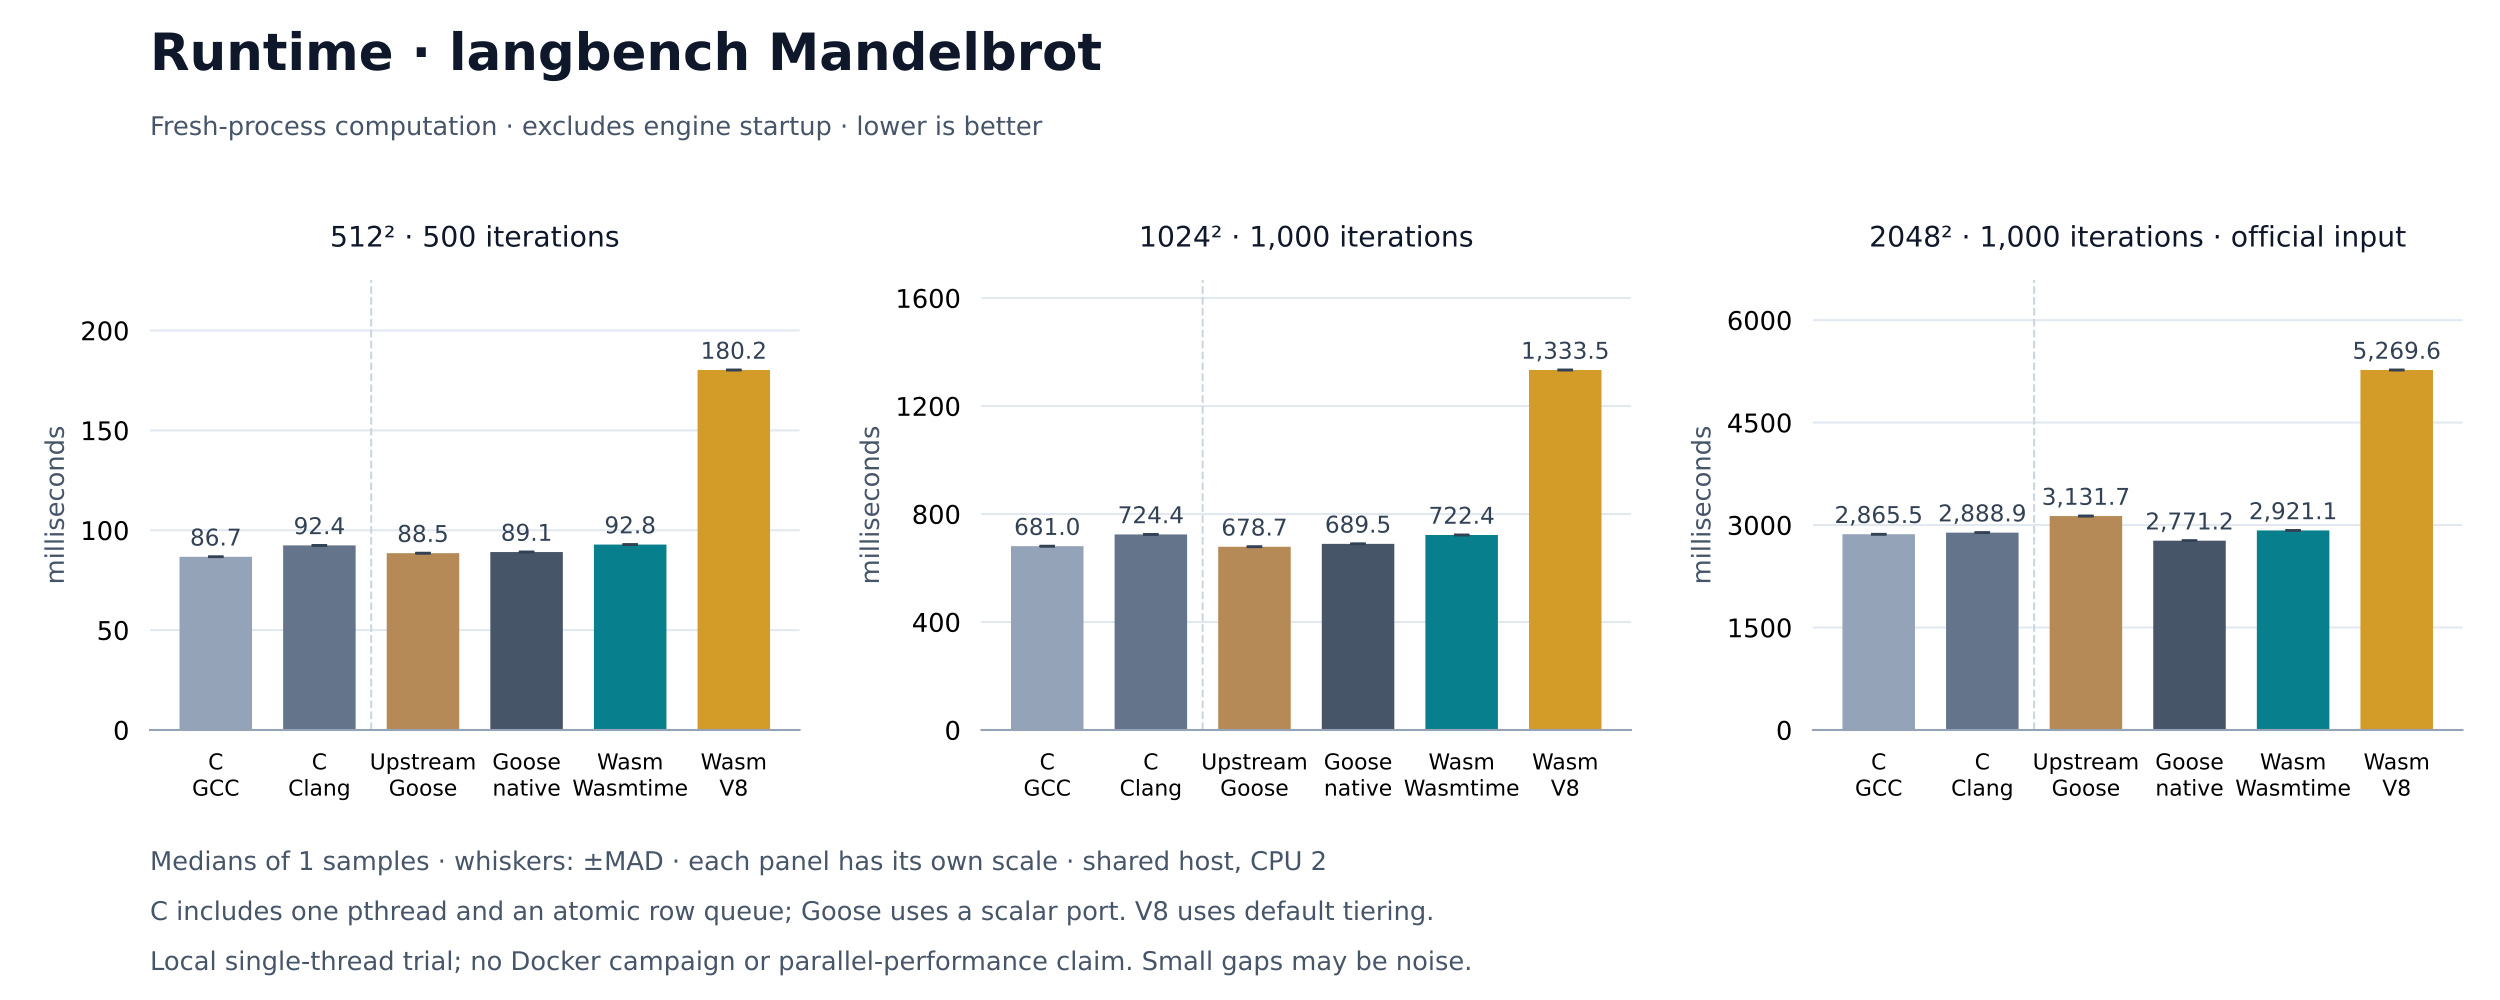
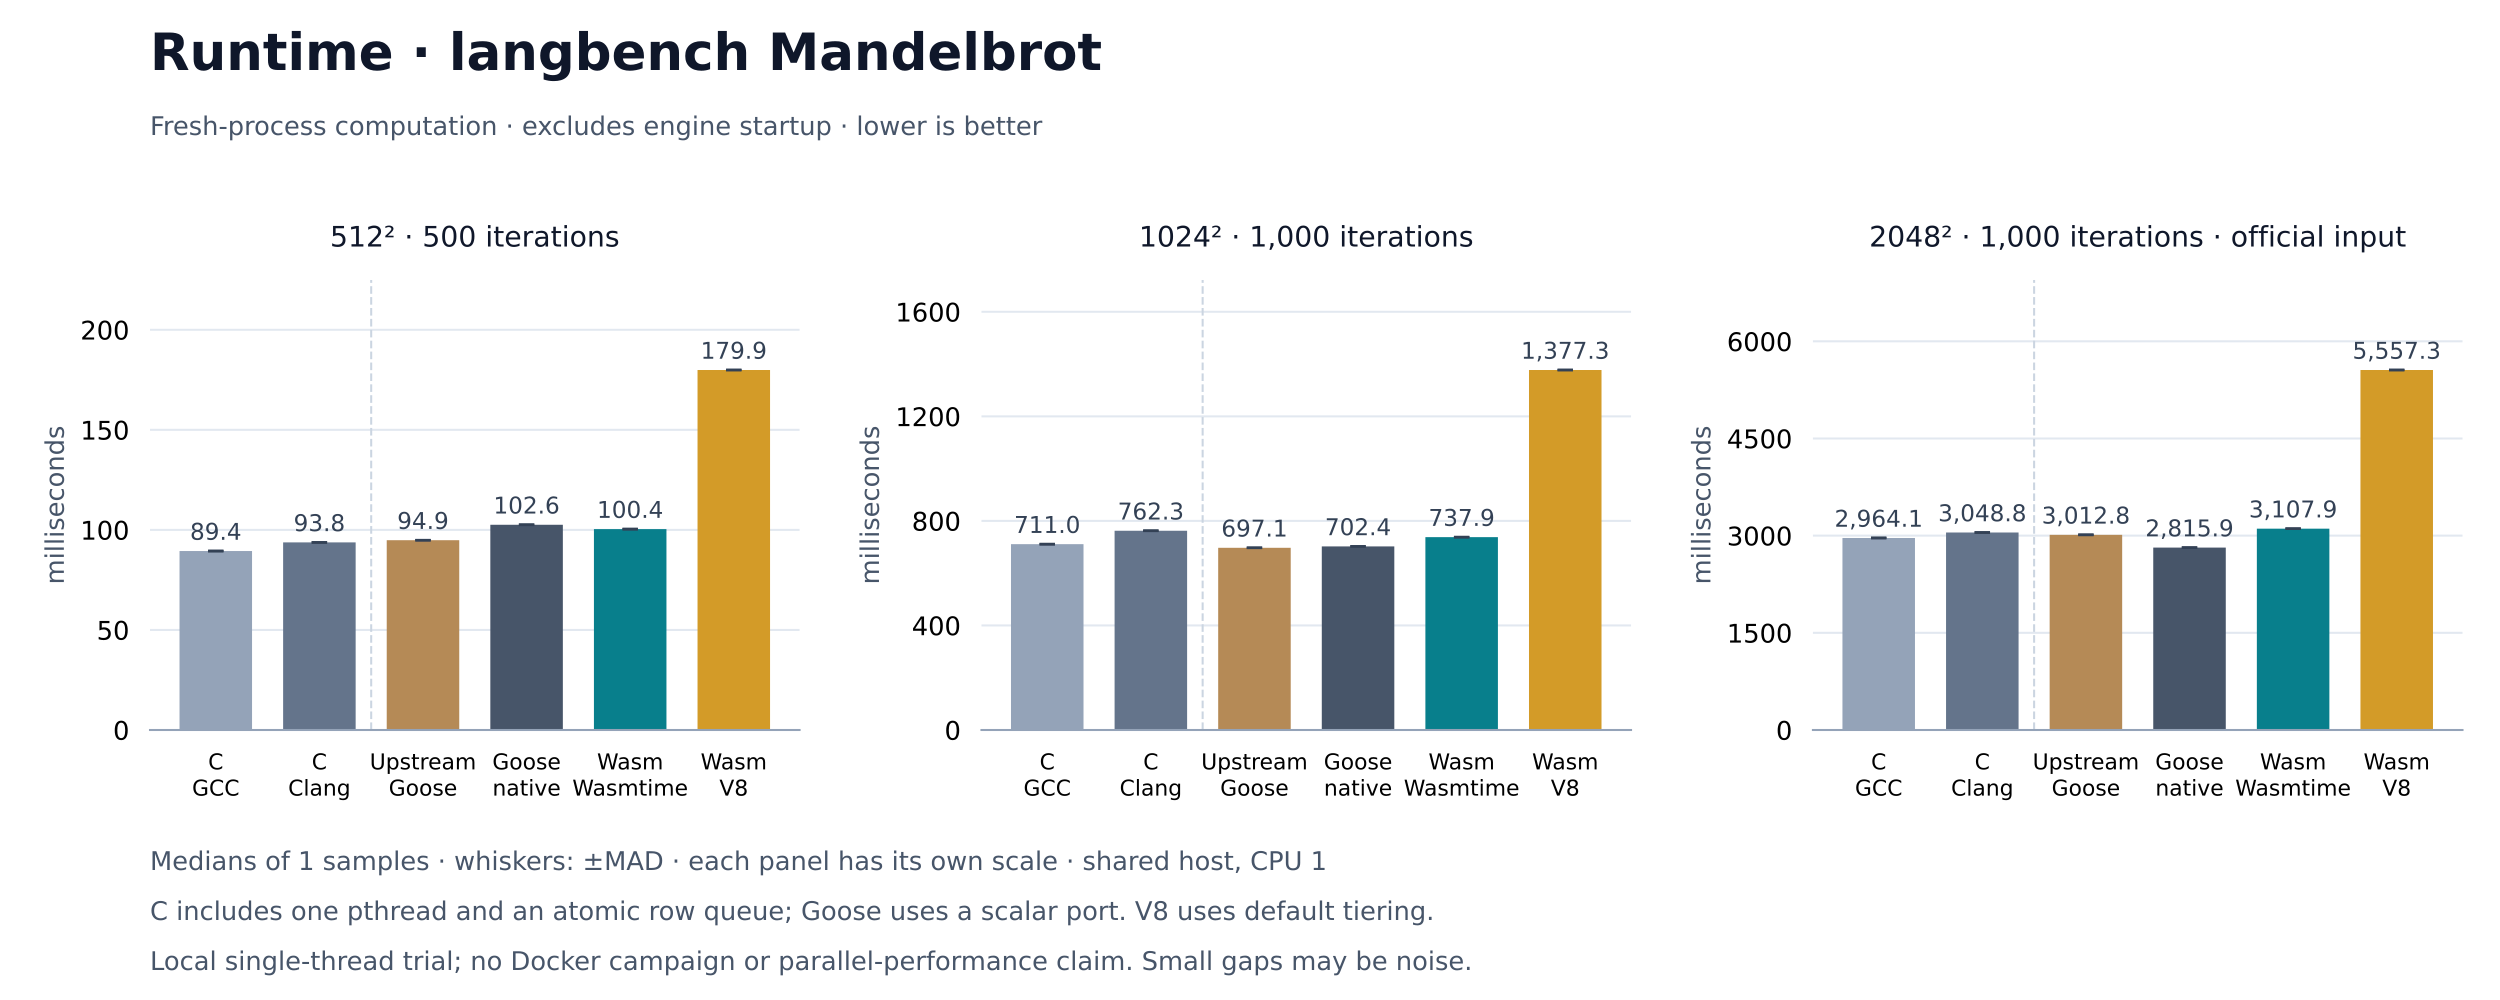
<svg xmlns="http://www.w3.org/2000/svg" xmlns:xlink="http://www.w3.org/1999/xlink" width="972pt" height="388.8pt" viewBox="0 0 972 388.8" version="1.1">
  <defs>
    <style type="text/css">*{stroke-linejoin: round; stroke-linecap: butt}</style>
  </defs>
  <g id="figure_1">
    <g id="patch_1">
      <path d="M 0 388.8 L 972 388.8 L 972 0 L 0 0 z " style="fill: #ffffff" />
    </g>
    <g id="axes_1">
      <g id="patch_2">
        <path d="M 58.32 283.824 L 310.876 283.824 L 310.876 108.864 L 58.32 108.864 z " style="fill: #ffffff" />
      </g>
      <g id="matplotlib.axis_1">
        <g id="xtick_1">
          <g id="line2d_1" />
          <g id="text_1">
            <text style="font-size: 8.5px; font-family: 'DejaVu Sans'" transform="translate(80.93016 299.1328)">C</text>
            <text style="font-size: 8.5px; font-family: 'DejaVu Sans'" transform="translate(74.66938 309.3345)">GCC</text>
          </g>
        </g>
        <g id="xtick_2">
          <g id="line2d_2" />
          <g id="text_2">
            <text style="font-size: 8.5px; font-family: 'DejaVu Sans'" transform="translate(121.2103 299.1328)">C</text>
            <text style="font-size: 8.5px; font-family: 'DejaVu Sans'" transform="translate(112.0336 309.3352)">Clang</text>
          </g>
        </g>
        <g id="xtick_3">
          <g id="line2d_3" />
          <g id="text_3">
            <text style="font-size: 8.5px; font-family: 'DejaVu Sans'" transform="translate(143.7566 299.1328)">Upstream</text>
            <text style="font-size: 8.5px; font-family: 'DejaVu Sans'" transform="translate(151.135 309.3345)">Goose</text>
          </g>
        </g>
        <g id="xtick_4">
          <g id="line2d_4" />
          <g id="text_4">
            <text style="font-size: 8.5px; font-family: 'DejaVu Sans'" transform="translate(191.4151 299.1328)">Goose</text>
            <text style="font-size: 8.5px; font-family: 'DejaVu Sans'" transform="translate(191.4629 309.3352)">native</text>
          </g>
        </g>
        <g id="xtick_5">
          <g id="line2d_5" />
          <g id="text_5">
            <text style="font-size: 8.5px; font-family: 'DejaVu Sans'" transform="translate(232.1294 299.1328)">Wasm</text>
            <text style="font-size: 8.5px; font-family: 'DejaVu Sans'" transform="translate(222.5278 309.3352)">Wasmtime</text>
          </g>
        </g>
        <g id="xtick_6">
          <g id="line2d_6" />
          <g id="text_6">
            <text style="font-size: 8.5px; font-family: 'DejaVu Sans'" transform="translate(272.4095 299.1328)">Wasm</text>
            <text style="font-size: 8.5px; font-family: 'DejaVu Sans'" transform="translate(279.687 309.3345)">V8</text>
          </g>
        </g>
      </g>
      <g id="matplotlib.axis_2">
        <g id="ytick_1">
          <g id="line2d_7">
            <path d="M 58.32 283.824 L 310.876 283.824 " clip-path="url(#peeb7ffb147)" style="fill: none; stroke: #e2e8f0; stroke-width: 0.8; stroke-linecap: square" />
          </g>
          <g id="line2d_8" />
          <g id="text_7">
            <text style="font-size: 10px; font-family: 'DejaVu Sans'; text-anchor: end" x="50.32" y="287.623" transform="rotate(-0 50.32 287.6228)">0</text>
          </g>
        </g>
        <g id="ytick_2">
          <g id="line2d_9">
-             <path d="M 58.32 244.992 L 310.876 244.992 " clip-path="url(#peeb7ffb147)" style="fill: none; stroke: #e2e8f0; stroke-width: 0.8; stroke-linecap: square" />
+             <path d="M 58.32 244.924 L 310.876 244.924 " clip-path="url(#peeb7ffb147)" style="fill: none; stroke: #e2e8f0; stroke-width: 0.8; stroke-linecap: square" />
          </g>
          <g id="line2d_10" />
          <g id="text_8">
-             <text style="font-size: 10px; font-family: 'DejaVu Sans'; text-anchor: end" x="50.32" y="248.79" transform="rotate(-0 50.32 248.7905)">50</text>
+             <text style="font-size: 10px; font-family: 'DejaVu Sans'; text-anchor: end" x="50.32" y="248.723" transform="rotate(-0 50.32 248.7231)">50</text>
          </g>
        </g>
        <g id="ytick_3">
          <g id="line2d_11">
-             <path d="M 58.32 206.159 L 310.876 206.159 " clip-path="url(#peeb7ffb147)" style="fill: none; stroke: #e2e8f0; stroke-width: 0.8; stroke-linecap: square" />
+             <path d="M 58.32 206.025 L 310.876 206.025 " clip-path="url(#peeb7ffb147)" style="fill: none; stroke: #e2e8f0; stroke-width: 0.8; stroke-linecap: square" />
          </g>
          <g id="line2d_12" />
          <g id="text_9">
-             <text style="font-size: 10px; font-family: 'DejaVu Sans'; text-anchor: end" x="50.32" y="209.958" transform="rotate(-0 50.32 209.9581)">100</text>
+             <text style="font-size: 10px; font-family: 'DejaVu Sans'; text-anchor: end" x="50.32" y="209.823" transform="rotate(-0 50.32 209.8234)">100</text>
          </g>
        </g>
        <g id="ytick_4">
          <g id="line2d_13">
-             <path d="M 58.32 167.327 L 310.876 167.327 " clip-path="url(#peeb7ffb147)" style="fill: none; stroke: #e2e8f0; stroke-width: 0.8; stroke-linecap: square" />
+             <path d="M 58.32 167.125 L 310.876 167.125 " clip-path="url(#peeb7ffb147)" style="fill: none; stroke: #e2e8f0; stroke-width: 0.8; stroke-linecap: square" />
          </g>
          <g id="line2d_14" />
          <g id="text_10">
-             <text style="font-size: 10px; font-family: 'DejaVu Sans'; text-anchor: end" x="50.32" y="171.126" transform="rotate(-0 50.32 171.1258)">150</text>
+             <text style="font-size: 10px; font-family: 'DejaVu Sans'; text-anchor: end" x="50.32" y="170.924" transform="rotate(-0 50.32 170.9236)">150</text>
          </g>
        </g>
        <g id="ytick_5">
          <g id="line2d_15">
-             <path d="M 58.32 128.495 L 310.876 128.495 " clip-path="url(#peeb7ffb147)" style="fill: none; stroke: #e2e8f0; stroke-width: 0.8; stroke-linecap: square" />
+             <path d="M 58.32 128.225 L 310.876 128.225 " clip-path="url(#peeb7ffb147)" style="fill: none; stroke: #e2e8f0; stroke-width: 0.8; stroke-linecap: square" />
          </g>
          <g id="line2d_16" />
          <g id="text_11">
-             <text style="font-size: 10px; font-family: 'DejaVu Sans'; text-anchor: end" x="50.32" y="132.293" transform="rotate(-0 50.32 132.2934)">200</text>
+             <text style="font-size: 10px; font-family: 'DejaVu Sans'; text-anchor: end" x="50.32" y="132.024" transform="rotate(-0 50.32 132.0239)">200</text>
          </g>
        </g>
        <g id="text_12">
          <text style="font-size: 10px; font-family: 'DejaVu Sans'; text-anchor: middle; fill: #475569" x="24.83" y="196.344" transform="rotate(-90 24.83016 196.344)">milliseconds</text>
        </g>
      </g>
      <g id="patch_3">
-         <path d="M 69.8 283.824 L 97.996 283.824 L 97.996 216.481 L 69.8 216.481 z " clip-path="url(#peeb7ffb147)" style="fill: #94a3b8" />
+         <path d="M 69.8 283.824 L 97.996 283.824 L 97.996 214.239 L 69.8 214.239 z " clip-path="url(#peeb7ffb147)" style="fill: #94a3b8" />
      </g>
      <g id="patch_4">
-         <path d="M 110.08 283.824 L 138.276 283.824 L 138.276 212.049 L 110.08 212.049 z " clip-path="url(#peeb7ffb147)" style="fill: #64748b" />
+         <path d="M 110.08 283.824 L 138.276 283.824 L 138.276 210.881 L 110.08 210.881 z " clip-path="url(#peeb7ffb147)" style="fill: #64748b" />
      </g>
      <g id="patch_5">
-         <path d="M 150.36 283.824 L 178.556 283.824 L 178.556 215.073 L 150.36 215.073 z " clip-path="url(#peeb7ffb147)" style="fill: #b58a56" />
+         <path d="M 150.36 283.824 L 178.556 283.824 L 178.556 210.031 L 150.36 210.031 z " clip-path="url(#peeb7ffb147)" style="fill: #b58a56" />
      </g>
      <g id="patch_6">
-         <path d="M 190.64 283.824 L 218.836 283.824 L 218.836 214.635 L 190.64 214.635 z " clip-path="url(#peeb7ffb147)" style="fill: #475569" />
+         <path d="M 190.64 283.824 L 218.836 283.824 L 218.836 204.032 L 190.64 204.032 z " clip-path="url(#peeb7ffb147)" style="fill: #475569" />
      </g>
      <g id="patch_7">
-         <path d="M 230.92 283.824 L 259.116 283.824 L 259.116 211.726 L 230.92 211.726 z " clip-path="url(#peeb7ffb147)" style="fill: #087f8c" />
+         <path d="M 230.92 283.824 L 259.116 283.824 L 259.116 205.719 L 230.92 205.719 z " clip-path="url(#peeb7ffb147)" style="fill: #087f8c" />
      </g>
      <g id="patch_8">
        <path d="M 271.2 283.824 L 299.396 283.824 L 299.396 143.856 L 271.2 143.856 z " clip-path="url(#peeb7ffb147)" style="fill: #d39b28" />
      </g>
      <g id="LineCollection_1">
-         <path d="M 83.898 216.481 L 83.898 216.481 " clip-path="url(#peeb7ffb147)" style="fill: none; stroke: #334155; stroke-width: 0.8" />
-         <path d="M 124.178 212.049 L 124.178 212.049 " clip-path="url(#peeb7ffb147)" style="fill: none; stroke: #334155; stroke-width: 0.8" />
-         <path d="M 164.458 215.073 L 164.458 215.073 " clip-path="url(#peeb7ffb147)" style="fill: none; stroke: #334155; stroke-width: 0.8" />
-         <path d="M 204.738 214.635 L 204.738 214.635 " clip-path="url(#peeb7ffb147)" style="fill: none; stroke: #334155; stroke-width: 0.8" />
-         <path d="M 245.018 211.726 L 245.018 211.726 " clip-path="url(#peeb7ffb147)" style="fill: none; stroke: #334155; stroke-width: 0.8" />
+         <path d="M 83.898 214.239 L 83.898 214.239 " clip-path="url(#peeb7ffb147)" style="fill: none; stroke: #334155; stroke-width: 0.8" />
+         <path d="M 124.178 210.881 L 124.178 210.881 " clip-path="url(#peeb7ffb147)" style="fill: none; stroke: #334155; stroke-width: 0.8" />
+         <path d="M 164.458 210.031 L 164.458 210.031 " clip-path="url(#peeb7ffb147)" style="fill: none; stroke: #334155; stroke-width: 0.8" />
+         <path d="M 204.738 204.032 L 204.738 204.032 " clip-path="url(#peeb7ffb147)" style="fill: none; stroke: #334155; stroke-width: 0.8" />
+         <path d="M 245.018 205.719 L 245.018 205.719 " clip-path="url(#peeb7ffb147)" style="fill: none; stroke: #334155; stroke-width: 0.8" />
        <path d="M 285.298 143.856 L 285.298 143.856 " clip-path="url(#peeb7ffb147)" style="fill: none; stroke: #334155; stroke-width: 0.8" />
      </g>
      <g id="line2d_17">
        <defs>
          <path id="md6abe20cdd" d="M 3 0 L -3 -0 " style="stroke: #334155" />
        </defs>
        <g clip-path="url(#peeb7ffb147)">
-           <use xlink:href="#md6abe20cdd" x="83.898" y="216.481" style="fill: #1f77b4; stroke: #334155" />
-           <use xlink:href="#md6abe20cdd" x="124.178" y="212.049" style="fill: #1f77b4; stroke: #334155" />
-           <use xlink:href="#md6abe20cdd" x="164.458" y="215.073" style="fill: #1f77b4; stroke: #334155" />
-           <use xlink:href="#md6abe20cdd" x="204.738" y="214.635" style="fill: #1f77b4; stroke: #334155" />
-           <use xlink:href="#md6abe20cdd" x="245.018" y="211.726" style="fill: #1f77b4; stroke: #334155" />
+           <use xlink:href="#md6abe20cdd" x="83.898" y="214.239" style="fill: #1f77b4; stroke: #334155" />
+           <use xlink:href="#md6abe20cdd" x="124.178" y="210.881" style="fill: #1f77b4; stroke: #334155" />
+           <use xlink:href="#md6abe20cdd" x="164.458" y="210.031" style="fill: #1f77b4; stroke: #334155" />
+           <use xlink:href="#md6abe20cdd" x="204.738" y="204.032" style="fill: #1f77b4; stroke: #334155" />
+           <use xlink:href="#md6abe20cdd" x="245.018" y="205.719" style="fill: #1f77b4; stroke: #334155" />
          <use xlink:href="#md6abe20cdd" x="285.298" y="143.856" style="fill: #1f77b4; stroke: #334155" />
        </g>
      </g>
      <g id="line2d_18">
        <g clip-path="url(#peeb7ffb147)">
-           <use xlink:href="#md6abe20cdd" x="83.898" y="216.481" style="fill: #1f77b4; stroke: #334155" />
-           <use xlink:href="#md6abe20cdd" x="124.178" y="212.049" style="fill: #1f77b4; stroke: #334155" />
-           <use xlink:href="#md6abe20cdd" x="164.458" y="215.073" style="fill: #1f77b4; stroke: #334155" />
-           <use xlink:href="#md6abe20cdd" x="204.738" y="214.635" style="fill: #1f77b4; stroke: #334155" />
-           <use xlink:href="#md6abe20cdd" x="245.018" y="211.726" style="fill: #1f77b4; stroke: #334155" />
+           <use xlink:href="#md6abe20cdd" x="83.898" y="214.239" style="fill: #1f77b4; stroke: #334155" />
+           <use xlink:href="#md6abe20cdd" x="124.178" y="210.881" style="fill: #1f77b4; stroke: #334155" />
+           <use xlink:href="#md6abe20cdd" x="164.458" y="210.031" style="fill: #1f77b4; stroke: #334155" />
+           <use xlink:href="#md6abe20cdd" x="204.738" y="204.032" style="fill: #1f77b4; stroke: #334155" />
+           <use xlink:href="#md6abe20cdd" x="245.018" y="205.719" style="fill: #1f77b4; stroke: #334155" />
          <use xlink:href="#md6abe20cdd" x="285.298" y="143.856" style="fill: #1f77b4; stroke: #334155" />
        </g>
      </g>
      <g id="line2d_19">
        <path d="M 144.318 283.824 L 144.318 108.864 " clip-path="url(#peeb7ffb147)" style="fill: none; stroke-dasharray: 2.96,1.28; stroke-dashoffset: 0; stroke: #cbd5e1; stroke-width: 0.8" />
      </g>
      <g id="patch_9">
        <path d="M 58.32 283.824 L 310.876 283.824 " style="fill: none; stroke: #94a3b8; stroke-width: 0.8; stroke-linejoin: miter; stroke-linecap: square" />
      </g>
      <g id="text_13">
-         <text style="font-size: 9px; font-family: 'DejaVu Sans'; text-anchor: middle; fill: #334155" x="83.898" y="212.107" transform="rotate(-0 83.89786 212.1066)">86.7</text>
+         <text style="font-size: 9px; font-family: 'DejaVu Sans'; text-anchor: middle; fill: #334155" x="83.898" y="209.865" transform="rotate(-0 83.89786 209.8647)">89.4</text>
      </g>
      <g id="text_14">
-         <text style="font-size: 9px; font-family: 'DejaVu Sans'; text-anchor: middle; fill: #334155" x="124.178" y="207.675" transform="rotate(-0 124.178 207.6749)">92.4</text>
+         <text style="font-size: 9px; font-family: 'DejaVu Sans'; text-anchor: middle; fill: #334155" x="124.178" y="206.507" transform="rotate(-0 124.178 206.507)">93.8</text>
      </g>
      <g id="text_15">
-         <text style="font-size: 9px; font-family: 'DejaVu Sans'; text-anchor: middle; fill: #334155" x="164.458" y="210.699" transform="rotate(-0 164.458 210.6989)">88.5</text>
+         <text style="font-size: 9px; font-family: 'DejaVu Sans'; text-anchor: middle; fill: #334155" x="164.458" y="205.657" transform="rotate(-0 164.458 205.6566)">94.9</text>
      </g>
      <g id="text_16">
-         <text style="font-size: 9px; font-family: 'DejaVu Sans'; text-anchor: middle; fill: #334155" x="204.738" y="210.261" transform="rotate(-0 204.7381 210.2611)">89.1</text>
+         <text style="font-size: 9px; font-family: 'DejaVu Sans'; text-anchor: middle; fill: #334155" x="204.738" y="199.658" transform="rotate(-0 204.7381 199.6585)">102.6</text>
      </g>
      <g id="text_17">
-         <text style="font-size: 9px; font-family: 'DejaVu Sans'; text-anchor: middle; fill: #334155" x="245.018" y="207.352" transform="rotate(-0 245.0182 207.3523)">92.8</text>
+         <text style="font-size: 9px; font-family: 'DejaVu Sans'; text-anchor: middle; fill: #334155" x="245.018" y="201.345" transform="rotate(-0 245.0182 201.3446)">100.4</text>
      </g>
      <g id="text_18">
-         <text style="font-size: 9px; font-family: 'DejaVu Sans'; text-anchor: middle; fill: #334155" x="285.298" y="139.482" transform="rotate(-0 285.2983 139.482)">180.2</text>
+         <text style="font-size: 9px; font-family: 'DejaVu Sans'; text-anchor: middle; fill: #334155" x="285.298" y="139.482" transform="rotate(-0 285.2983 139.482)">179.9</text>
      </g>
      <g id="text_19">
        <text style="font-size: 11px; font-family: 'DejaVu Sans'; text-anchor: middle; fill: #0f172a" x="184.598" y="95.864" transform="rotate(-0 184.5981 95.864)">512² · 500 iterations</text>
      </g>
    </g>
    <g id="axes_2">
      <g id="patch_10">
        <path d="M 381.592 283.824 L 634.148 283.824 L 634.148 108.864 L 381.592 108.864 z " style="fill: #ffffff" />
      </g>
      <g id="matplotlib.axis_3">
        <g id="xtick_7">
          <g id="line2d_20" />
          <g id="text_20">
            <text style="font-size: 8.5px; font-family: 'DejaVu Sans'" transform="translate(404.2021 299.1328)">C</text>
            <text style="font-size: 8.5px; font-family: 'DejaVu Sans'" transform="translate(397.9413 309.3345)">GCC</text>
          </g>
        </g>
        <g id="xtick_8">
          <g id="line2d_21" />
          <g id="text_21">
            <text style="font-size: 8.5px; font-family: 'DejaVu Sans'" transform="translate(444.4822 299.1328)">C</text>
            <text style="font-size: 8.5px; font-family: 'DejaVu Sans'" transform="translate(435.3055 309.3352)">Clang</text>
          </g>
        </g>
        <g id="xtick_9">
          <g id="line2d_22" />
          <g id="text_22">
            <text style="font-size: 8.5px; font-family: 'DejaVu Sans'" transform="translate(467.0285 299.1328)">Upstream</text>
            <text style="font-size: 8.5px; font-family: 'DejaVu Sans'" transform="translate(474.4069 309.3345)">Goose</text>
          </g>
        </g>
        <g id="xtick_10">
          <g id="line2d_23" />
          <g id="text_23">
            <text style="font-size: 8.5px; font-family: 'DejaVu Sans'" transform="translate(514.687 299.1328)">Goose</text>
            <text style="font-size: 8.5px; font-family: 'DejaVu Sans'" transform="translate(514.7348 309.3352)">native</text>
          </g>
        </g>
        <g id="xtick_11">
          <g id="line2d_24" />
          <g id="text_24">
            <text style="font-size: 8.5px; font-family: 'DejaVu Sans'" transform="translate(555.4013 299.1328)">Wasm</text>
            <text style="font-size: 8.5px; font-family: 'DejaVu Sans'" transform="translate(545.7997 309.3352)">Wasmtime</text>
          </g>
        </g>
        <g id="xtick_12">
          <g id="line2d_25" />
          <g id="text_25">
            <text style="font-size: 8.5px; font-family: 'DejaVu Sans'" transform="translate(595.6814 299.1328)">Wasm</text>
            <text style="font-size: 8.5px; font-family: 'DejaVu Sans'" transform="translate(602.9589 309.3345)">V8</text>
          </g>
        </g>
      </g>
      <g id="matplotlib.axis_4">
        <g id="ytick_6">
          <g id="line2d_26">
            <path d="M 381.592 283.824 L 634.148 283.824 " clip-path="url(#p2e645117cb)" style="fill: none; stroke: #e2e8f0; stroke-width: 0.8; stroke-linecap: square" />
          </g>
          <g id="line2d_27" />
          <g id="text_26">
            <text style="font-size: 10px; font-family: 'DejaVu Sans'; text-anchor: end" x="373.592" y="287.623" transform="rotate(-0 373.5919 287.6228)">0</text>
          </g>
        </g>
        <g id="ytick_7">
          <g id="line2d_28">
-             <path d="M 381.592 241.84 L 634.148 241.84 " clip-path="url(#p2e645117cb)" style="fill: none; stroke: #e2e8f0; stroke-width: 0.8; stroke-linecap: square" />
+             <path d="M 381.592 243.175 L 634.148 243.175 " clip-path="url(#p2e645117cb)" style="fill: none; stroke: #e2e8f0; stroke-width: 0.8; stroke-linecap: square" />
          </g>
          <g id="line2d_29" />
          <g id="text_27">
-             <text style="font-size: 10px; font-family: 'DejaVu Sans'; text-anchor: end" x="373.592" y="245.639" transform="rotate(-0 373.5919 245.6387)">400</text>
+             <text style="font-size: 10px; font-family: 'DejaVu Sans'; text-anchor: end" x="373.592" y="246.973" transform="rotate(-0 373.5919 246.9735)">400</text>
          </g>
        </g>
        <g id="ytick_8">
          <g id="line2d_30">
-             <path d="M 381.592 199.856 L 634.148 199.856 " clip-path="url(#p2e645117cb)" style="fill: none; stroke: #e2e8f0; stroke-width: 0.8; stroke-linecap: square" />
+             <path d="M 381.592 202.525 L 634.148 202.525 " clip-path="url(#p2e645117cb)" style="fill: none; stroke: #e2e8f0; stroke-width: 0.8; stroke-linecap: square" />
          </g>
          <g id="line2d_31" />
          <g id="text_28">
-             <text style="font-size: 10px; font-family: 'DejaVu Sans'; text-anchor: end" x="373.592" y="203.655" transform="rotate(-0 373.5919 203.6545)">800</text>
+             <text style="font-size: 10px; font-family: 'DejaVu Sans'; text-anchor: end" x="373.592" y="206.324" transform="rotate(-0 373.5919 206.3241)">800</text>
          </g>
        </g>
        <g id="ytick_9">
          <g id="line2d_32">
-             <path d="M 381.592 157.872 L 634.148 157.872 " clip-path="url(#p2e645117cb)" style="fill: none; stroke: #e2e8f0; stroke-width: 0.8; stroke-linecap: square" />
+             <path d="M 381.592 161.876 L 634.148 161.876 " clip-path="url(#p2e645117cb)" style="fill: none; stroke: #e2e8f0; stroke-width: 0.8; stroke-linecap: square" />
          </g>
          <g id="line2d_33" />
          <g id="text_29">
-             <text style="font-size: 10px; font-family: 'DejaVu Sans'; text-anchor: end" x="373.592" y="161.67" transform="rotate(-0 373.5919 161.6703)">1200</text>
+             <text style="font-size: 10px; font-family: 'DejaVu Sans'; text-anchor: end" x="373.592" y="165.675" transform="rotate(-0 373.5919 165.6748)">1200</text>
          </g>
        </g>
        <g id="ytick_10">
          <g id="line2d_34">
-             <path d="M 381.592 115.887 L 634.148 115.887 " clip-path="url(#p2e645117cb)" style="fill: none; stroke: #e2e8f0; stroke-width: 0.8; stroke-linecap: square" />
+             <path d="M 381.592 121.227 L 634.148 121.227 " clip-path="url(#p2e645117cb)" style="fill: none; stroke: #e2e8f0; stroke-width: 0.8; stroke-linecap: square" />
          </g>
          <g id="line2d_35" />
          <g id="text_30">
-             <text style="font-size: 10px; font-family: 'DejaVu Sans'; text-anchor: end" x="373.592" y="119.686" transform="rotate(-0 373.5919 119.6862)">1600</text>
+             <text style="font-size: 10px; font-family: 'DejaVu Sans'; text-anchor: end" x="373.592" y="125.025" transform="rotate(-0 373.5919 125.0254)">1600</text>
          </g>
        </g>
        <g id="text_31">
          <text style="font-size: 10px; font-family: 'DejaVu Sans'; text-anchor: middle; fill: #475569" x="341.74" y="196.344" transform="rotate(-90 341.7396 196.344)">milliseconds</text>
        </g>
      </g>
      <g id="patch_11">
-         <path d="M 393.072 283.824 L 421.268 283.824 L 421.268 212.346 L 393.072 212.346 z " clip-path="url(#p2e645117cb)" style="fill: #94a3b8" />
+         <path d="M 393.072 283.824 L 421.268 283.824 L 421.268 211.569 L 393.072 211.569 z " clip-path="url(#p2e645117cb)" style="fill: #94a3b8" />
      </g>
      <g id="patch_12">
-         <path d="M 433.352 283.824 L 461.548 283.824 L 461.548 207.789 L 433.352 207.789 z " clip-path="url(#p2e645117cb)" style="fill: #64748b" />
+         <path d="M 433.352 283.824 L 461.548 283.824 L 461.548 206.359 L 433.352 206.359 z " clip-path="url(#p2e645117cb)" style="fill: #64748b" />
      </g>
      <g id="patch_13">
-         <path d="M 473.632 283.824 L 501.828 283.824 L 501.828 212.584 L 473.632 212.584 z " clip-path="url(#p2e645117cb)" style="fill: #b58a56" />
+         <path d="M 473.632 283.824 L 501.828 283.824 L 501.828 212.983 L 473.632 212.983 z " clip-path="url(#p2e645117cb)" style="fill: #b58a56" />
      </g>
      <g id="patch_14">
-         <path d="M 513.912 283.824 L 542.108 283.824 L 542.108 211.454 L 513.912 211.454 z " clip-path="url(#p2e645117cb)" style="fill: #475569" />
+         <path d="M 513.912 283.824 L 542.108 283.824 L 542.108 212.446 L 513.912 212.446 z " clip-path="url(#p2e645117cb)" style="fill: #475569" />
      </g>
      <g id="patch_15">
-         <path d="M 554.192 283.824 L 582.388 283.824 L 582.388 208.005 L 554.192 208.005 z " clip-path="url(#p2e645117cb)" style="fill: #087f8c" />
+         <path d="M 554.192 283.824 L 582.388 283.824 L 582.388 208.84 L 554.192 208.84 z " clip-path="url(#p2e645117cb)" style="fill: #087f8c" />
      </g>
      <g id="patch_16">
        <path d="M 594.472 283.824 L 622.668 283.824 L 622.668 143.856 L 594.472 143.856 z " clip-path="url(#p2e645117cb)" style="fill: #d39b28" />
      </g>
      <g id="LineCollection_2">
-         <path d="M 407.17 212.346 L 407.17 212.346 " clip-path="url(#p2e645117cb)" style="fill: none; stroke: #334155; stroke-width: 0.8" />
-         <path d="M 447.45 207.789 L 447.45 207.789 " clip-path="url(#p2e645117cb)" style="fill: none; stroke: #334155; stroke-width: 0.8" />
-         <path d="M 487.73 212.584 L 487.73 212.584 " clip-path="url(#p2e645117cb)" style="fill: none; stroke: #334155; stroke-width: 0.8" />
-         <path d="M 528.01 211.454 L 528.01 211.454 " clip-path="url(#p2e645117cb)" style="fill: none; stroke: #334155; stroke-width: 0.8" />
-         <path d="M 568.29 208.005 L 568.29 208.005 " clip-path="url(#p2e645117cb)" style="fill: none; stroke: #334155; stroke-width: 0.8" />
+         <path d="M 407.17 211.569 L 407.17 211.569 " clip-path="url(#p2e645117cb)" style="fill: none; stroke: #334155; stroke-width: 0.8" />
+         <path d="M 447.45 206.359 L 447.45 206.359 " clip-path="url(#p2e645117cb)" style="fill: none; stroke: #334155; stroke-width: 0.8" />
+         <path d="M 487.73 212.983 L 487.73 212.983 " clip-path="url(#p2e645117cb)" style="fill: none; stroke: #334155; stroke-width: 0.8" />
+         <path d="M 528.01 212.446 L 528.01 212.446 " clip-path="url(#p2e645117cb)" style="fill: none; stroke: #334155; stroke-width: 0.8" />
+         <path d="M 568.29 208.84 L 568.29 208.84 " clip-path="url(#p2e645117cb)" style="fill: none; stroke: #334155; stroke-width: 0.8" />
        <path d="M 608.57 143.856 L 608.57 143.856 " clip-path="url(#p2e645117cb)" style="fill: none; stroke: #334155; stroke-width: 0.8" />
      </g>
      <g id="line2d_36">
        <g clip-path="url(#p2e645117cb)">
-           <use xlink:href="#md6abe20cdd" x="407.17" y="212.346" style="fill: #1f77b4; stroke: #334155" />
-           <use xlink:href="#md6abe20cdd" x="447.45" y="207.789" style="fill: #1f77b4; stroke: #334155" />
-           <use xlink:href="#md6abe20cdd" x="487.73" y="212.584" style="fill: #1f77b4; stroke: #334155" />
-           <use xlink:href="#md6abe20cdd" x="528.01" y="211.454" style="fill: #1f77b4; stroke: #334155" />
-           <use xlink:href="#md6abe20cdd" x="568.29" y="208.005" style="fill: #1f77b4; stroke: #334155" />
+           <use xlink:href="#md6abe20cdd" x="407.17" y="211.569" style="fill: #1f77b4; stroke: #334155" />
+           <use xlink:href="#md6abe20cdd" x="447.45" y="206.359" style="fill: #1f77b4; stroke: #334155" />
+           <use xlink:href="#md6abe20cdd" x="487.73" y="212.983" style="fill: #1f77b4; stroke: #334155" />
+           <use xlink:href="#md6abe20cdd" x="528.01" y="212.446" style="fill: #1f77b4; stroke: #334155" />
+           <use xlink:href="#md6abe20cdd" x="568.29" y="208.84" style="fill: #1f77b4; stroke: #334155" />
          <use xlink:href="#md6abe20cdd" x="608.57" y="143.856" style="fill: #1f77b4; stroke: #334155" />
        </g>
      </g>
      <g id="line2d_37">
        <g clip-path="url(#p2e645117cb)">
-           <use xlink:href="#md6abe20cdd" x="407.17" y="212.346" style="fill: #1f77b4; stroke: #334155" />
-           <use xlink:href="#md6abe20cdd" x="447.45" y="207.789" style="fill: #1f77b4; stroke: #334155" />
-           <use xlink:href="#md6abe20cdd" x="487.73" y="212.584" style="fill: #1f77b4; stroke: #334155" />
-           <use xlink:href="#md6abe20cdd" x="528.01" y="211.454" style="fill: #1f77b4; stroke: #334155" />
-           <use xlink:href="#md6abe20cdd" x="568.29" y="208.005" style="fill: #1f77b4; stroke: #334155" />
+           <use xlink:href="#md6abe20cdd" x="407.17" y="211.569" style="fill: #1f77b4; stroke: #334155" />
+           <use xlink:href="#md6abe20cdd" x="447.45" y="206.359" style="fill: #1f77b4; stroke: #334155" />
+           <use xlink:href="#md6abe20cdd" x="487.73" y="212.983" style="fill: #1f77b4; stroke: #334155" />
+           <use xlink:href="#md6abe20cdd" x="528.01" y="212.446" style="fill: #1f77b4; stroke: #334155" />
+           <use xlink:href="#md6abe20cdd" x="568.29" y="208.84" style="fill: #1f77b4; stroke: #334155" />
          <use xlink:href="#md6abe20cdd" x="608.57" y="143.856" style="fill: #1f77b4; stroke: #334155" />
        </g>
      </g>
      <g id="line2d_38">
        <path d="M 467.59 283.824 L 467.59 108.864 " clip-path="url(#p2e645117cb)" style="fill: none; stroke-dasharray: 2.96,1.28; stroke-dashoffset: 0; stroke: #cbd5e1; stroke-width: 0.8" />
      </g>
      <g id="patch_17">
        <path d="M 381.592 283.824 L 634.148 283.824 " style="fill: none; stroke: #94a3b8; stroke-width: 0.8; stroke-linejoin: miter; stroke-linecap: square" />
      </g>
      <g id="text_32">
-         <text style="font-size: 9px; font-family: 'DejaVu Sans'; text-anchor: middle; fill: #334155" x="407.17" y="207.972" transform="rotate(-0 407.1698 207.9725)">681.0</text>
+         <text style="font-size: 9px; font-family: 'DejaVu Sans'; text-anchor: middle; fill: #334155" x="407.17" y="207.195" transform="rotate(-0 407.1698 207.1951)">711.0</text>
      </g>
      <g id="text_33">
-         <text style="font-size: 9px; font-family: 'DejaVu Sans'; text-anchor: middle; fill: #334155" x="447.45" y="203.415" transform="rotate(-0 447.4499 203.4148)">724.4</text>
+         <text style="font-size: 9px; font-family: 'DejaVu Sans'; text-anchor: middle; fill: #334155" x="447.45" y="201.985" transform="rotate(-0 447.4499 201.9854)">762.3</text>
      </g>
      <g id="text_34">
-         <text style="font-size: 9px; font-family: 'DejaVu Sans'; text-anchor: middle; fill: #334155" x="487.73" y="208.21" transform="rotate(-0 487.73 208.2099)">678.7</text>
+         <text style="font-size: 9px; font-family: 'DejaVu Sans'; text-anchor: middle; fill: #334155" x="487.73" y="208.609" transform="rotate(-0 487.73 208.6085)">697.1</text>
      </g>
      <g id="text_35">
-         <text style="font-size: 9px; font-family: 'DejaVu Sans'; text-anchor: middle; fill: #334155" x="528.01" y="207.08" transform="rotate(-0 528.01 207.0801)">689.5</text>
+         <text style="font-size: 9px; font-family: 'DejaVu Sans'; text-anchor: middle; fill: #334155" x="528.01" y="208.072" transform="rotate(-0 528.01 208.0722)">702.4</text>
      </g>
      <g id="text_36">
-         <text style="font-size: 9px; font-family: 'DejaVu Sans'; text-anchor: middle; fill: #334155" x="568.29" y="203.631" transform="rotate(-0 568.2901 203.6315)">722.4</text>
+         <text style="font-size: 9px; font-family: 'DejaVu Sans'; text-anchor: middle; fill: #334155" x="568.29" y="204.466" transform="rotate(-0 568.2901 204.4655)">737.9</text>
      </g>
      <g id="text_37">
-         <text style="font-size: 9px; font-family: 'DejaVu Sans'; text-anchor: middle; fill: #334155" x="608.57" y="139.482" transform="rotate(-0 608.5702 139.482)">1,333.5</text>
+         <text style="font-size: 9px; font-family: 'DejaVu Sans'; text-anchor: middle; fill: #334155" x="608.57" y="139.482" transform="rotate(-0 608.5702 139.482)">1,377.3</text>
      </g>
      <g id="text_38">
        <text style="font-size: 11px; font-family: 'DejaVu Sans'; text-anchor: middle; fill: #0f172a" x="507.87" y="95.864" transform="rotate(-0 507.87 95.864)">1024² · 1,000 iterations</text>
      </g>
    </g>
    <g id="axes_3">
      <g id="patch_18">
        <path d="M 704.864 283.824 L 957.42 283.824 L 957.42 108.864 L 704.864 108.864 z " style="fill: #ffffff" />
      </g>
      <g id="matplotlib.axis_5">
        <g id="xtick_13">
          <g id="line2d_39" />
          <g id="text_39">
            <text style="font-size: 8.5px; font-family: 'DejaVu Sans'" transform="translate(727.474 299.1328)">C</text>
            <text style="font-size: 8.5px; font-family: 'DejaVu Sans'" transform="translate(721.2132 309.3345)">GCC</text>
          </g>
        </g>
        <g id="xtick_14">
          <g id="line2d_40" />
          <g id="text_40">
            <text style="font-size: 8.5px; font-family: 'DejaVu Sans'" transform="translate(767.7541 299.1328)">C</text>
            <text style="font-size: 8.5px; font-family: 'DejaVu Sans'" transform="translate(758.5774 309.3352)">Clang</text>
          </g>
        </g>
        <g id="xtick_15">
          <g id="line2d_41" />
          <g id="text_41">
            <text style="font-size: 8.5px; font-family: 'DejaVu Sans'" transform="translate(790.3004 299.1328)">Upstream</text>
            <text style="font-size: 8.5px; font-family: 'DejaVu Sans'" transform="translate(797.6788 309.3345)">Goose</text>
          </g>
        </g>
        <g id="xtick_16">
          <g id="line2d_42" />
          <g id="text_42">
            <text style="font-size: 8.5px; font-family: 'DejaVu Sans'" transform="translate(837.9589 299.1328)">Goose</text>
            <text style="font-size: 8.5px; font-family: 'DejaVu Sans'" transform="translate(838.0067 309.3352)">native</text>
          </g>
        </g>
        <g id="xtick_17">
          <g id="line2d_43" />
          <g id="text_43">
            <text style="font-size: 8.5px; font-family: 'DejaVu Sans'" transform="translate(878.6733 299.1328)">Wasm</text>
            <text style="font-size: 8.5px; font-family: 'DejaVu Sans'" transform="translate(869.0716 309.3352)">Wasmtime</text>
          </g>
        </g>
        <g id="xtick_18">
          <g id="line2d_44" />
          <g id="text_44">
            <text style="font-size: 8.5px; font-family: 'DejaVu Sans'" transform="translate(918.9534 299.1328)">Wasm</text>
            <text style="font-size: 8.5px; font-family: 'DejaVu Sans'" transform="translate(926.2308 309.3345)">V8</text>
          </g>
        </g>
      </g>
      <g id="matplotlib.axis_6">
        <g id="ytick_11">
          <g id="line2d_45">
            <path d="M 704.864 283.824 L 957.42 283.824 " clip-path="url(#p51742652c3)" style="fill: none; stroke: #e2e8f0; stroke-width: 0.8; stroke-linecap: square" />
          </g>
          <g id="line2d_46" />
          <g id="text_45">
            <text style="font-size: 10px; font-family: 'DejaVu Sans'; text-anchor: end" x="696.864" y="287.623" transform="rotate(-0 696.8638 287.6228)">0</text>
          </g>
        </g>
        <g id="ytick_12">
          <g id="line2d_47">
-             <path d="M 704.864 243.982 L 957.42 243.982 " clip-path="url(#p51742652c3)" style="fill: none; stroke: #e2e8f0; stroke-width: 0.8; stroke-linecap: square" />
+             <path d="M 704.864 246.044 L 957.42 246.044 " clip-path="url(#p51742652c3)" style="fill: none; stroke: #e2e8f0; stroke-width: 0.8; stroke-linecap: square" />
          </g>
          <g id="line2d_48" />
          <g id="text_46">
-             <text style="font-size: 10px; font-family: 'DejaVu Sans'; text-anchor: end" x="696.864" y="247.78" transform="rotate(-0 696.8638 247.7804)">1500</text>
+             <text style="font-size: 10px; font-family: 'DejaVu Sans'; text-anchor: end" x="696.864" y="249.843" transform="rotate(-0 696.8638 249.8431)">1500</text>
          </g>
        </g>
        <g id="ytick_13">
          <g id="line2d_49">
-             <path d="M 704.864 204.139 L 957.42 204.139 " clip-path="url(#p51742652c3)" style="fill: none; stroke: #e2e8f0; stroke-width: 0.8; stroke-linecap: square" />
+             <path d="M 704.864 208.265 L 957.42 208.265 " clip-path="url(#p51742652c3)" style="fill: none; stroke: #e2e8f0; stroke-width: 0.8; stroke-linecap: square" />
          </g>
          <g id="line2d_50" />
          <g id="text_47">
-             <text style="font-size: 10px; font-family: 'DejaVu Sans'; text-anchor: end" x="696.864" y="207.938" transform="rotate(-0 696.8638 207.938)">3000</text>
+             <text style="font-size: 10px; font-family: 'DejaVu Sans'; text-anchor: end" x="696.864" y="212.063" transform="rotate(-0 696.8638 212.0635)">3000</text>
          </g>
        </g>
        <g id="ytick_14">
          <g id="line2d_51">
-             <path d="M 704.864 164.297 L 957.42 164.297 " clip-path="url(#p51742652c3)" style="fill: none; stroke: #e2e8f0; stroke-width: 0.8; stroke-linecap: square" />
+             <path d="M 704.864 170.485 L 957.42 170.485 " clip-path="url(#p51742652c3)" style="fill: none; stroke: #e2e8f0; stroke-width: 0.8; stroke-linecap: square" />
          </g>
          <g id="line2d_52" />
          <g id="text_48">
-             <text style="font-size: 10px; font-family: 'DejaVu Sans'; text-anchor: end" x="696.864" y="168.096" transform="rotate(-0 696.8638 168.0956)">4500</text>
+             <text style="font-size: 10px; font-family: 'DejaVu Sans'; text-anchor: end" x="696.864" y="174.284" transform="rotate(-0 696.8638 174.2838)">4500</text>
          </g>
        </g>
        <g id="ytick_15">
          <g id="line2d_53">
-             <path d="M 704.864 124.454 L 957.42 124.454 " clip-path="url(#p51742652c3)" style="fill: none; stroke: #e2e8f0; stroke-width: 0.8; stroke-linecap: square" />
+             <path d="M 704.864 132.705 L 957.42 132.705 " clip-path="url(#p51742652c3)" style="fill: none; stroke: #e2e8f0; stroke-width: 0.8; stroke-linecap: square" />
          </g>
          <g id="line2d_54" />
          <g id="text_49">
-             <text style="font-size: 10px; font-family: 'DejaVu Sans'; text-anchor: end" x="696.864" y="128.253" transform="rotate(-0 696.8638 128.2532)">6000</text>
+             <text style="font-size: 10px; font-family: 'DejaVu Sans'; text-anchor: end" x="696.864" y="136.504" transform="rotate(-0 696.8638 136.5041)">6000</text>
          </g>
        </g>
        <g id="text_50">
          <text style="font-size: 10px; font-family: 'DejaVu Sans'; text-anchor: middle; fill: #475569" x="665.011" y="196.344" transform="rotate(-90 665.0115 196.344)">milliseconds</text>
        </g>
      </g>
      <g id="patch_19">
-         <path d="M 716.344 283.824 L 744.54 283.824 L 744.54 207.711 L 716.344 207.711 z " clip-path="url(#p51742652c3)" style="fill: #94a3b8" />
+         <path d="M 716.344 283.824 L 744.54 283.824 L 744.54 209.168 L 716.344 209.168 z " clip-path="url(#p51742652c3)" style="fill: #94a3b8" />
      </g>
      <g id="patch_20">
-         <path d="M 756.624 283.824 L 784.82 283.824 L 784.82 207.089 L 756.624 207.089 z " clip-path="url(#p51742652c3)" style="fill: #64748b" />
+         <path d="M 756.624 283.824 L 784.82 283.824 L 784.82 207.036 L 756.624 207.036 z " clip-path="url(#p51742652c3)" style="fill: #64748b" />
      </g>
      <g id="patch_21">
-         <path d="M 796.904 283.824 L 825.1 283.824 L 825.1 200.641 L 796.904 200.641 z " clip-path="url(#p51742652c3)" style="fill: #b58a56" />
+         <path d="M 796.904 283.824 L 825.1 283.824 L 825.1 207.943 L 796.904 207.943 z " clip-path="url(#p51742652c3)" style="fill: #b58a56" />
      </g>
      <g id="patch_22">
-         <path d="M 837.184 283.824 L 865.38 283.824 L 865.38 210.216 L 837.184 210.216 z " clip-path="url(#p51742652c3)" style="fill: #475569" />
+         <path d="M 837.184 283.824 L 865.38 283.824 L 865.38 212.901 L 837.184 212.901 z " clip-path="url(#p51742652c3)" style="fill: #475569" />
      </g>
      <g id="patch_23">
-         <path d="M 877.464 283.824 L 905.66 283.824 L 905.66 206.236 L 877.464 206.236 z " clip-path="url(#p51742652c3)" style="fill: #087f8c" />
+         <path d="M 877.464 283.824 L 905.66 283.824 L 905.66 205.547 L 877.464 205.547 z " clip-path="url(#p51742652c3)" style="fill: #087f8c" />
      </g>
      <g id="patch_24">
        <path d="M 917.744 283.824 L 945.94 283.824 L 945.94 143.856 L 917.744 143.856 z " clip-path="url(#p51742652c3)" style="fill: #d39b28" />
      </g>
      <g id="LineCollection_3">
-         <path d="M 730.442 207.711 L 730.442 207.711 " clip-path="url(#p51742652c3)" style="fill: none; stroke: #334155; stroke-width: 0.8" />
-         <path d="M 770.722 207.089 L 770.722 207.089 " clip-path="url(#p51742652c3)" style="fill: none; stroke: #334155; stroke-width: 0.8" />
-         <path d="M 811.002 200.641 L 811.002 200.641 " clip-path="url(#p51742652c3)" style="fill: none; stroke: #334155; stroke-width: 0.8" />
-         <path d="M 851.282 210.216 L 851.282 210.216 " clip-path="url(#p51742652c3)" style="fill: none; stroke: #334155; stroke-width: 0.8" />
-         <path d="M 891.562 206.236 L 891.562 206.236 " clip-path="url(#p51742652c3)" style="fill: none; stroke: #334155; stroke-width: 0.8" />
+         <path d="M 730.442 209.168 L 730.442 209.168 " clip-path="url(#p51742652c3)" style="fill: none; stroke: #334155; stroke-width: 0.8" />
+         <path d="M 770.722 207.036 L 770.722 207.036 " clip-path="url(#p51742652c3)" style="fill: none; stroke: #334155; stroke-width: 0.8" />
+         <path d="M 811.002 207.943 L 811.002 207.943 " clip-path="url(#p51742652c3)" style="fill: none; stroke: #334155; stroke-width: 0.8" />
+         <path d="M 851.282 212.901 L 851.282 212.901 " clip-path="url(#p51742652c3)" style="fill: none; stroke: #334155; stroke-width: 0.8" />
+         <path d="M 891.562 205.547 L 891.562 205.547 " clip-path="url(#p51742652c3)" style="fill: none; stroke: #334155; stroke-width: 0.8" />
        <path d="M 931.842 143.856 L 931.842 143.856 " clip-path="url(#p51742652c3)" style="fill: none; stroke: #334155; stroke-width: 0.8" />
      </g>
      <g id="line2d_55">
        <g clip-path="url(#p51742652c3)">
-           <use xlink:href="#md6abe20cdd" x="730.442" y="207.711" style="fill: #1f77b4; stroke: #334155" />
-           <use xlink:href="#md6abe20cdd" x="770.722" y="207.089" style="fill: #1f77b4; stroke: #334155" />
-           <use xlink:href="#md6abe20cdd" x="811.002" y="200.641" style="fill: #1f77b4; stroke: #334155" />
-           <use xlink:href="#md6abe20cdd" x="851.282" y="210.216" style="fill: #1f77b4; stroke: #334155" />
-           <use xlink:href="#md6abe20cdd" x="891.562" y="206.236" style="fill: #1f77b4; stroke: #334155" />
+           <use xlink:href="#md6abe20cdd" x="730.442" y="209.168" style="fill: #1f77b4; stroke: #334155" />
+           <use xlink:href="#md6abe20cdd" x="770.722" y="207.036" style="fill: #1f77b4; stroke: #334155" />
+           <use xlink:href="#md6abe20cdd" x="811.002" y="207.943" style="fill: #1f77b4; stroke: #334155" />
+           <use xlink:href="#md6abe20cdd" x="851.282" y="212.901" style="fill: #1f77b4; stroke: #334155" />
+           <use xlink:href="#md6abe20cdd" x="891.562" y="205.547" style="fill: #1f77b4; stroke: #334155" />
          <use xlink:href="#md6abe20cdd" x="931.842" y="143.856" style="fill: #1f77b4; stroke: #334155" />
        </g>
      </g>
      <g id="line2d_56">
        <g clip-path="url(#p51742652c3)">
-           <use xlink:href="#md6abe20cdd" x="730.442" y="207.711" style="fill: #1f77b4; stroke: #334155" />
-           <use xlink:href="#md6abe20cdd" x="770.722" y="207.089" style="fill: #1f77b4; stroke: #334155" />
-           <use xlink:href="#md6abe20cdd" x="811.002" y="200.641" style="fill: #1f77b4; stroke: #334155" />
-           <use xlink:href="#md6abe20cdd" x="851.282" y="210.216" style="fill: #1f77b4; stroke: #334155" />
-           <use xlink:href="#md6abe20cdd" x="891.562" y="206.236" style="fill: #1f77b4; stroke: #334155" />
+           <use xlink:href="#md6abe20cdd" x="730.442" y="209.168" style="fill: #1f77b4; stroke: #334155" />
+           <use xlink:href="#md6abe20cdd" x="770.722" y="207.036" style="fill: #1f77b4; stroke: #334155" />
+           <use xlink:href="#md6abe20cdd" x="811.002" y="207.943" style="fill: #1f77b4; stroke: #334155" />
+           <use xlink:href="#md6abe20cdd" x="851.282" y="212.901" style="fill: #1f77b4; stroke: #334155" />
+           <use xlink:href="#md6abe20cdd" x="891.562" y="205.547" style="fill: #1f77b4; stroke: #334155" />
          <use xlink:href="#md6abe20cdd" x="931.842" y="143.856" style="fill: #1f77b4; stroke: #334155" />
        </g>
      </g>
      <g id="line2d_57">
        <path d="M 790.862 283.824 L 790.862 108.864 " clip-path="url(#p51742652c3)" style="fill: none; stroke-dasharray: 2.96,1.28; stroke-dashoffset: 0; stroke: #cbd5e1; stroke-width: 0.8" />
      </g>
      <g id="patch_25">
        <path d="M 704.864 283.824 L 957.42 283.824 " style="fill: none; stroke: #94a3b8; stroke-width: 0.8; stroke-linejoin: miter; stroke-linecap: square" />
      </g>
      <g id="text_51">
-         <text style="font-size: 9px; font-family: 'DejaVu Sans'; text-anchor: middle; fill: #334155" x="730.442" y="203.337" transform="rotate(-0 730.4417 203.3374)">2,865.5</text>
+         <text style="font-size: 9px; font-family: 'DejaVu Sans'; text-anchor: middle; fill: #334155" x="730.442" y="204.794" transform="rotate(-0 730.4417 204.7942)">2,964.1</text>
      </g>
      <g id="text_52">
-         <text style="font-size: 9px; font-family: 'DejaVu Sans'; text-anchor: middle; fill: #334155" x="770.722" y="202.715" transform="rotate(-0 770.7218 202.7149)">2,888.9</text>
+         <text style="font-size: 9px; font-family: 'DejaVu Sans'; text-anchor: middle; fill: #334155" x="770.722" y="202.662" transform="rotate(-0 770.7218 202.6624)">3,048.8</text>
      </g>
      <g id="text_53">
-         <text style="font-size: 9px; font-family: 'DejaVu Sans'; text-anchor: middle; fill: #334155" x="811.002" y="196.267" transform="rotate(-0 811.0019 196.2672)">3,131.7</text>
+         <text style="font-size: 9px; font-family: 'DejaVu Sans'; text-anchor: middle; fill: #334155" x="811.002" y="203.569" transform="rotate(-0 811.0019 203.569)">3,012.8</text>
      </g>
      <g id="text_54">
-         <text style="font-size: 9px; font-family: 'DejaVu Sans'; text-anchor: middle; fill: #334155" x="851.282" y="205.842" transform="rotate(-0 851.282 205.8417)">2,771.2</text>
+         <text style="font-size: 9px; font-family: 'DejaVu Sans'; text-anchor: middle; fill: #334155" x="851.282" y="208.527" transform="rotate(-0 851.282 208.5266)">2,815.9</text>
      </g>
      <g id="text_55">
-         <text style="font-size: 9px; font-family: 'DejaVu Sans'; text-anchor: middle; fill: #334155" x="891.562" y="201.862" transform="rotate(-0 891.562 201.8616)">2,921.1</text>
+         <text style="font-size: 9px; font-family: 'DejaVu Sans'; text-anchor: middle; fill: #334155" x="891.562" y="201.173" transform="rotate(-0 891.562 201.1733)">3,107.9</text>
      </g>
      <g id="text_56">
-         <text style="font-size: 9px; font-family: 'DejaVu Sans'; text-anchor: middle; fill: #334155" x="931.842" y="139.482" transform="rotate(-0 931.8421 139.482)">5,269.6</text>
+         <text style="font-size: 9px; font-family: 'DejaVu Sans'; text-anchor: middle; fill: #334155" x="931.842" y="139.482" transform="rotate(-0 931.8421 139.482)">5,557.3</text>
      </g>
      <g id="text_57">
        <text style="font-size: 11px; font-family: 'DejaVu Sans'; text-anchor: middle; fill: #0f172a" x="831.142" y="95.864" transform="rotate(-0 831.1419 95.864)">2048² · 1,000 iterations · official input</text>
      </g>
    </g>
    <g id="text_58">
      <text style="font-weight: 700; font-size: 20px; font-family: 'DejaVu Sans'; text-anchor: start; fill: #0f172a" x="58.32" y="27.216" transform="rotate(-0 58.32 27.216)">Runtime · langbench Mandelbrot</text>
    </g>
    <g id="text_59">
      <text style="font-size: 10px; font-family: 'DejaVu Sans'; text-anchor: start; fill: #475569" x="58.32" y="52.488" transform="rotate(-0 58.32 52.488)">Fresh-process computation · excludes engine startup · lower is better</text>
    </g>
    <g id="text_60">
-       <text style="font-size: 10px; font-family: 'DejaVu Sans'; text-anchor: start; fill: #475569" x="58.32" y="338.256" transform="rotate(-0 58.32 338.256)">Medians of 1 samples · whiskers: ±MAD · each panel has its own scale · shared host, CPU 2</text>
+       <text style="font-size: 10px; font-family: 'DejaVu Sans'; text-anchor: start; fill: #475569" x="58.32" y="338.256" transform="rotate(-0 58.32 338.256)">Medians of 1 samples · whiskers: ±MAD · each panel has its own scale · shared host, CPU 1</text>
    </g>
    <g id="text_61">
      <text style="font-size: 10px; font-family: 'DejaVu Sans'; text-anchor: start; fill: #475569" x="58.32" y="357.696" transform="rotate(-0 58.32 357.696)">C includes one pthread and an atomic row queue; Goose uses a scalar port. V8 uses default tiering.</text>
    </g>
    <g id="text_62">
      <text style="font-size: 10px; font-family: 'DejaVu Sans'; text-anchor: start; fill: #475569" x="58.32" y="377.136" transform="rotate(-0 58.32 377.136)">Local single-thread trial; no Docker campaign or parallel-performance claim. Small gaps may be noise.</text>
    </g>
  </g>
  <defs>
    <clipPath id="peeb7ffb147">
      <rect x="58.32" y="108.864" width="252.556" height="174.96" />
    </clipPath>
    <clipPath id="p2e645117cb">
      <rect x="381.592" y="108.864" width="252.556" height="174.96" />
    </clipPath>
    <clipPath id="p51742652c3">
      <rect x="704.864" y="108.864" width="252.556" height="174.96" />
    </clipPath>
  </defs>
</svg>
